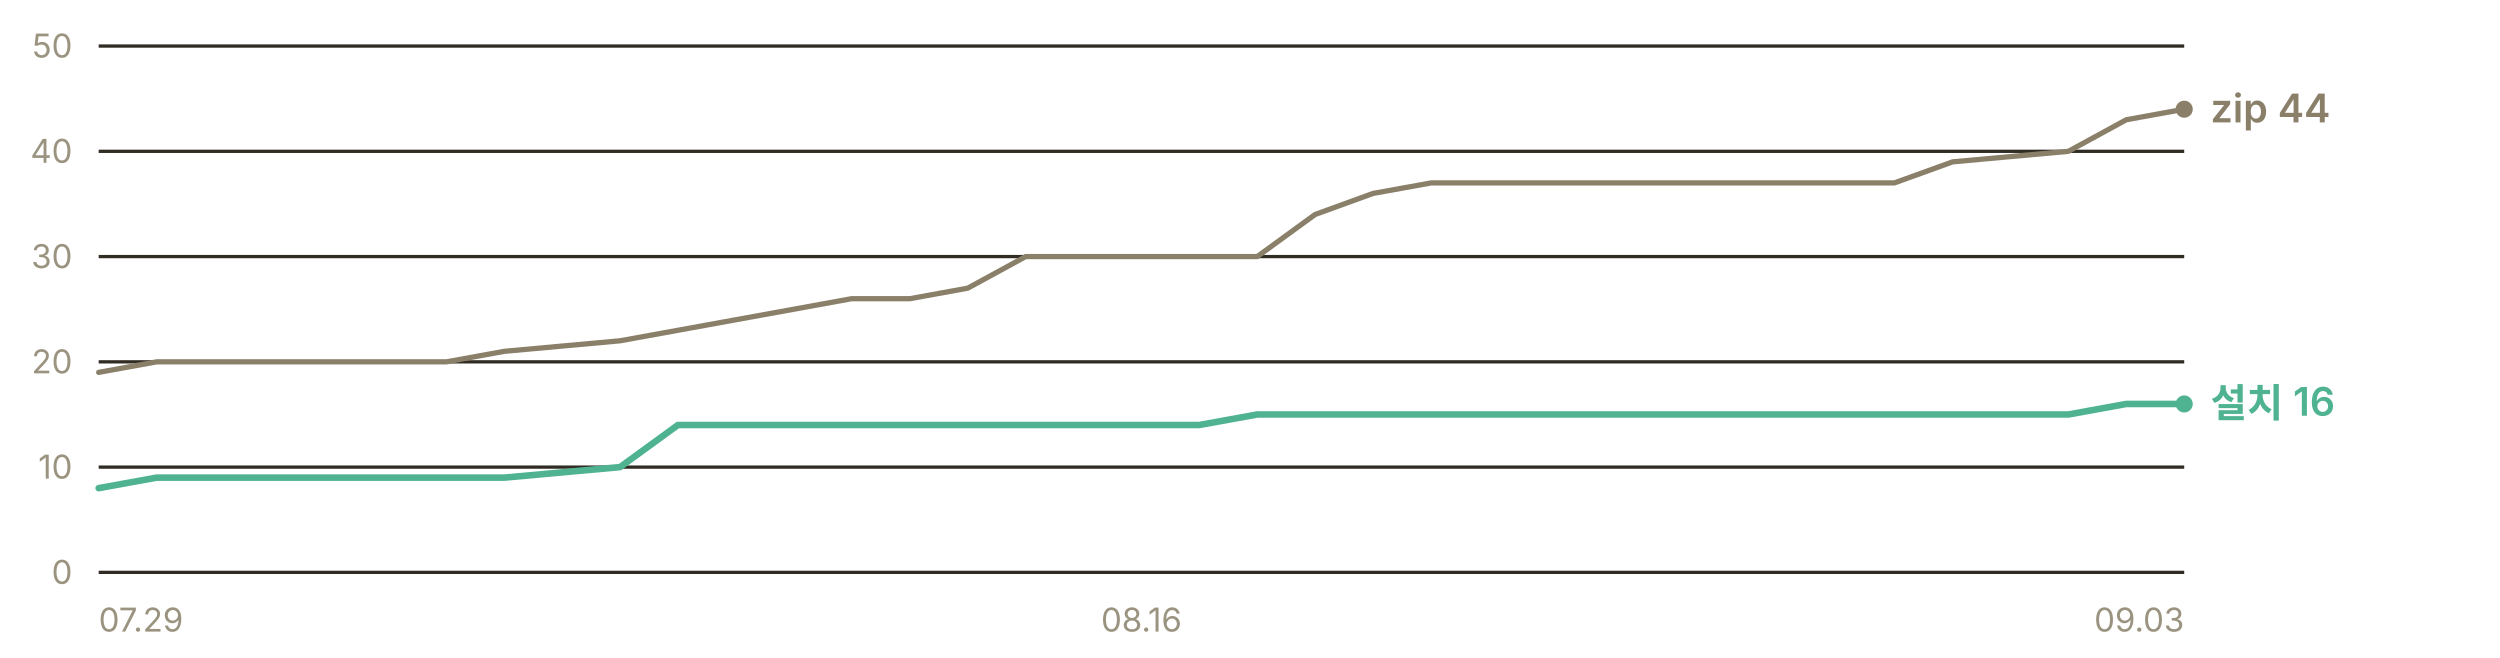
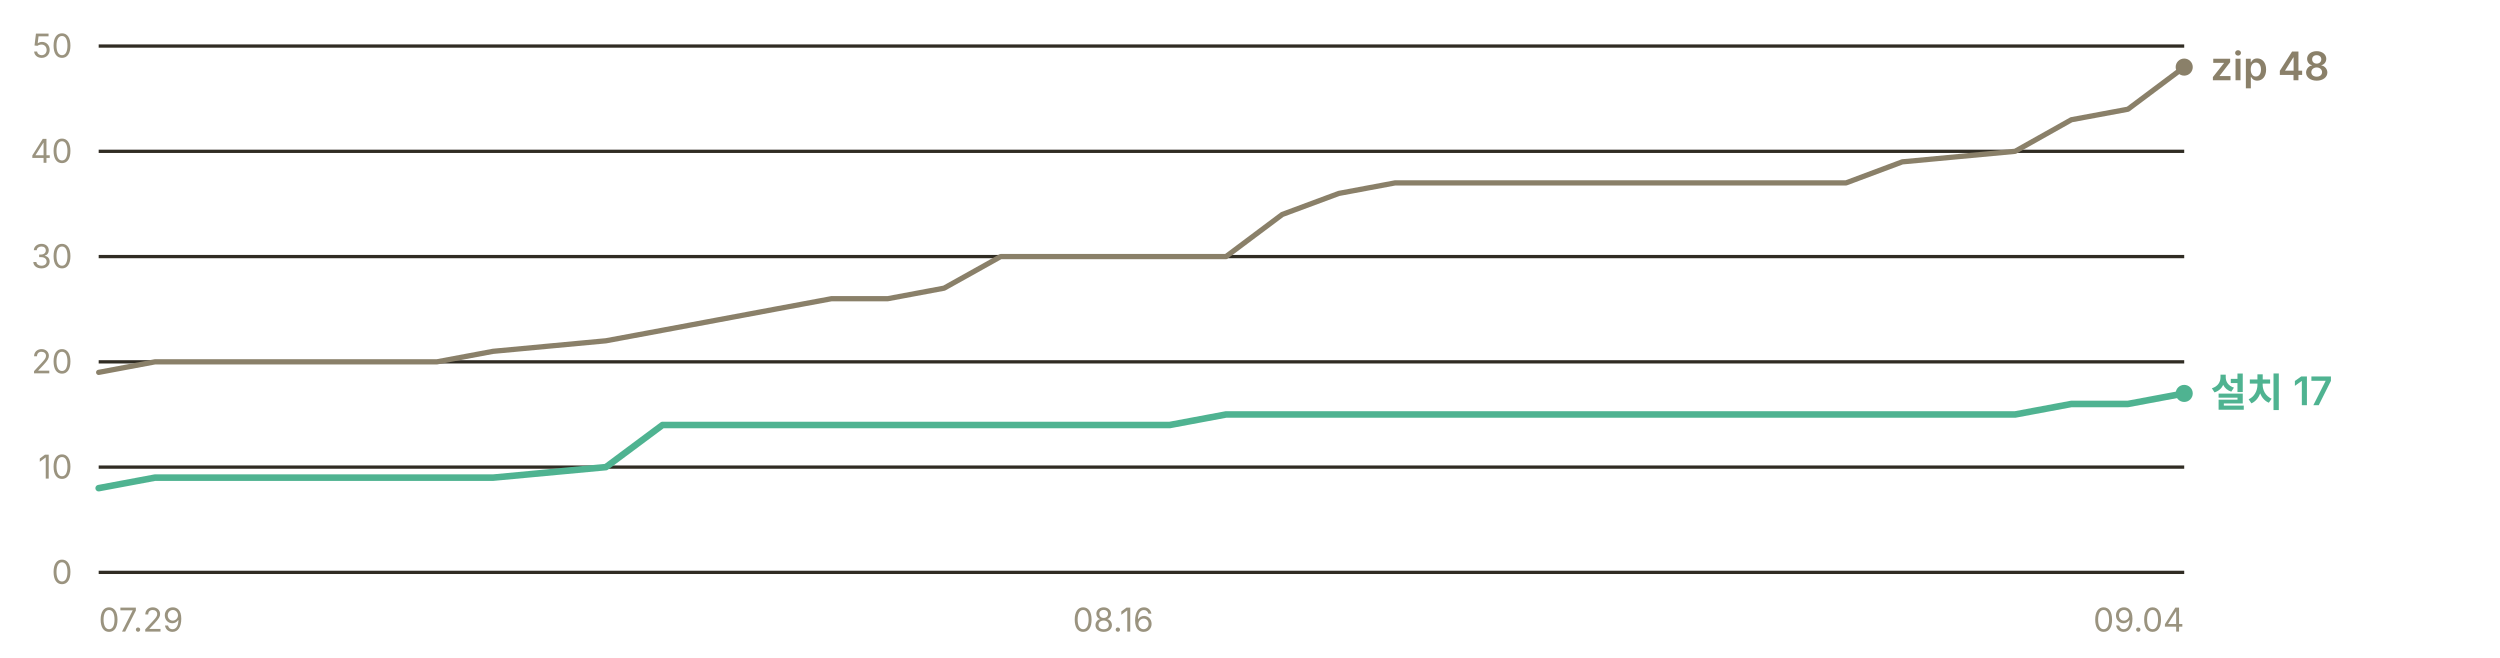
- <svg xmlns="http://www.w3.org/2000/svg" width="760" height="200" viewBox="0 0 760 200" role="img" aria-label="누적 다운로드 추이 — 설치 프로그램 16건, zip 44건">
+ <svg xmlns="http://www.w3.org/2000/svg" width="760" height="200" viewBox="0 0 760 200" role="img" aria-label="누적 다운로드 추이 — 설치 프로그램 17건, zip 48건">
  <g font-family="-apple-system, BlinkMacSystemFont, 'Segoe UI', 'Malgun Gothic', 'Apple SD Gothic Neo', sans-serif" font-size="11">
    <line x1="30" y1="174.0" x2="664" y2="174.0" stroke="#302c23" stroke-width="1" />
    <text x="22" y="177.5" fill="#9a937f" font-size="10" text-anchor="end">0</text>
    <line x1="30" y1="142.0" x2="664" y2="142.0" stroke="#302c23" stroke-width="1" />
    <text x="22" y="145.5" fill="#9a937f" font-size="10" text-anchor="end">10</text>
    <line x1="30" y1="110.0" x2="664" y2="110.0" stroke="#302c23" stroke-width="1" />
    <text x="22" y="113.5" fill="#9a937f" font-size="10" text-anchor="end">20</text>
    <line x1="30" y1="78.0" x2="664" y2="78.0" stroke="#302c23" stroke-width="1" />
    <text x="22" y="81.5" fill="#9a937f" font-size="10" text-anchor="end">30</text>
    <line x1="30" y1="46.0" x2="664" y2="46.0" stroke="#302c23" stroke-width="1" />
    <text x="22" y="49.5" fill="#9a937f" font-size="10" text-anchor="end">40</text>
    <line x1="30" y1="14.0" x2="664" y2="14.0" stroke="#302c23" stroke-width="1" />
    <text x="22" y="17.5" fill="#9a937f" font-size="10" text-anchor="end">50</text>
-     <polyline points="30.0,113.2 47.6,110.0 65.2,110.0 82.8,110.0 100.4,110.0 118.1,110.0 135.7,110.0 153.3,106.8 188.5,103.6 206.1,100.4 223.7,97.2 241.3,94.0 258.9,90.8 276.6,90.8 294.2,87.6 311.8,78.0 329.4,78.0 347.0,78.0 364.6,78.0 382.2,78.0 399.8,65.2 417.4,58.8 435.1,55.6 452.7,55.6 470.3,55.6 487.9,55.6 505.5,55.6 540.7,55.6 558.3,55.6 575.9,55.6 593.6,49.2 628.8,46.0 646.4,36.4 664.0,33.2" fill="none" stroke="#8a8069" stroke-width="1.6" stroke-linejoin="round" stroke-linecap="round" />
-     <polyline points="30.0,148.4 47.6,145.2 65.2,145.2 82.8,145.2 100.4,145.2 118.1,145.2 135.7,145.2 153.3,145.2 188.5,142.0 206.1,129.2 223.7,129.2 241.3,129.2 258.9,129.2 276.6,129.2 294.2,129.2 311.8,129.2 329.4,129.2 347.0,129.2 364.6,129.2 382.2,126.0 399.8,126.0 417.4,126.0 435.1,126.0 452.7,126.0 470.3,126.0 487.9,126.0 505.5,126.0 540.7,126.0 558.3,126.0 575.9,126.0 593.6,126.0 628.8,126.0 646.4,122.8 664.0,122.8" fill="none" stroke="#4fb391" stroke-width="2" stroke-linejoin="round" stroke-linecap="round" />
-     <circle cx="664.0" cy="33.2" r="2.6" fill="#8a8069" />
-     <text x="672.0" y="37.2" fill="#8a8069" font-size="12" font-weight="600">zip 44</text>
-     <circle cx="664.0" cy="122.8" r="2.6" fill="#4fb391" />
-     <text x="672.0" y="126.8" fill="#4fb391" font-size="12" font-weight="600">설치 16</text>
+     <polyline points="30.0,113.2 47.1,110.0 64.3,110.0 81.4,110.0 98.5,110.0 115.7,110.0 132.8,110.0 149.9,106.8 184.2,103.6 201.4,100.4 218.5,97.2 235.6,94.0 252.8,90.8 269.9,90.8 287.0,87.6 304.2,78.0 321.3,78.0 338.4,78.0 355.6,78.0 372.7,78.0 389.8,65.2 407.0,58.8 424.1,55.6 441.2,55.6 458.4,55.6 475.5,55.6 492.6,55.6 526.9,55.6 544.1,55.6 561.2,55.6 578.3,49.2 612.6,46.0 629.7,36.4 646.9,33.2 664.0,20.4" fill="none" stroke="#8a8069" stroke-width="1.6" stroke-linejoin="round" stroke-linecap="round" />
+     <polyline points="30.0,148.4 47.1,145.2 64.3,145.2 81.4,145.2 98.5,145.2 115.7,145.2 132.8,145.2 149.9,145.2 184.2,142.0 201.4,129.2 218.5,129.2 235.6,129.2 252.8,129.2 269.9,129.2 287.0,129.2 304.2,129.2 321.3,129.2 338.4,129.2 355.6,129.2 372.7,126.0 389.8,126.0 407.0,126.0 424.1,126.0 441.2,126.0 458.4,126.0 475.5,126.0 492.6,126.0 526.9,126.0 544.1,126.0 561.2,126.0 578.3,126.0 612.6,126.0 629.7,122.8 646.9,122.8 664.0,119.6" fill="none" stroke="#4fb391" stroke-width="2" stroke-linejoin="round" stroke-linecap="round" />
+     <circle cx="664.0" cy="20.4" r="2.6" fill="#8a8069" />
+     <text x="672.0" y="24.4" fill="#8a8069" font-size="12" font-weight="600">zip 48</text>
+     <circle cx="664.0" cy="119.6" r="2.6" fill="#4fb391" />
+     <text x="672.0" y="123.6" fill="#4fb391" font-size="12" font-weight="600">설치 17</text>
    <text x="30.0" y="192" fill="#9a937f" font-size="10" text-anchor="start">07.29</text>
-     <text x="347.0" y="192" fill="#9a937f" font-size="10" text-anchor="middle">08.16</text>
-     <text x="664.0" y="192" fill="#9a937f" font-size="10" text-anchor="end">09.03</text>
+     <text x="338.4" y="192" fill="#9a937f" font-size="10" text-anchor="middle">08.16</text>
+     <text x="664.0" y="192" fill="#9a937f" font-size="10" text-anchor="end">09.04</text>
  </g>
</svg>
